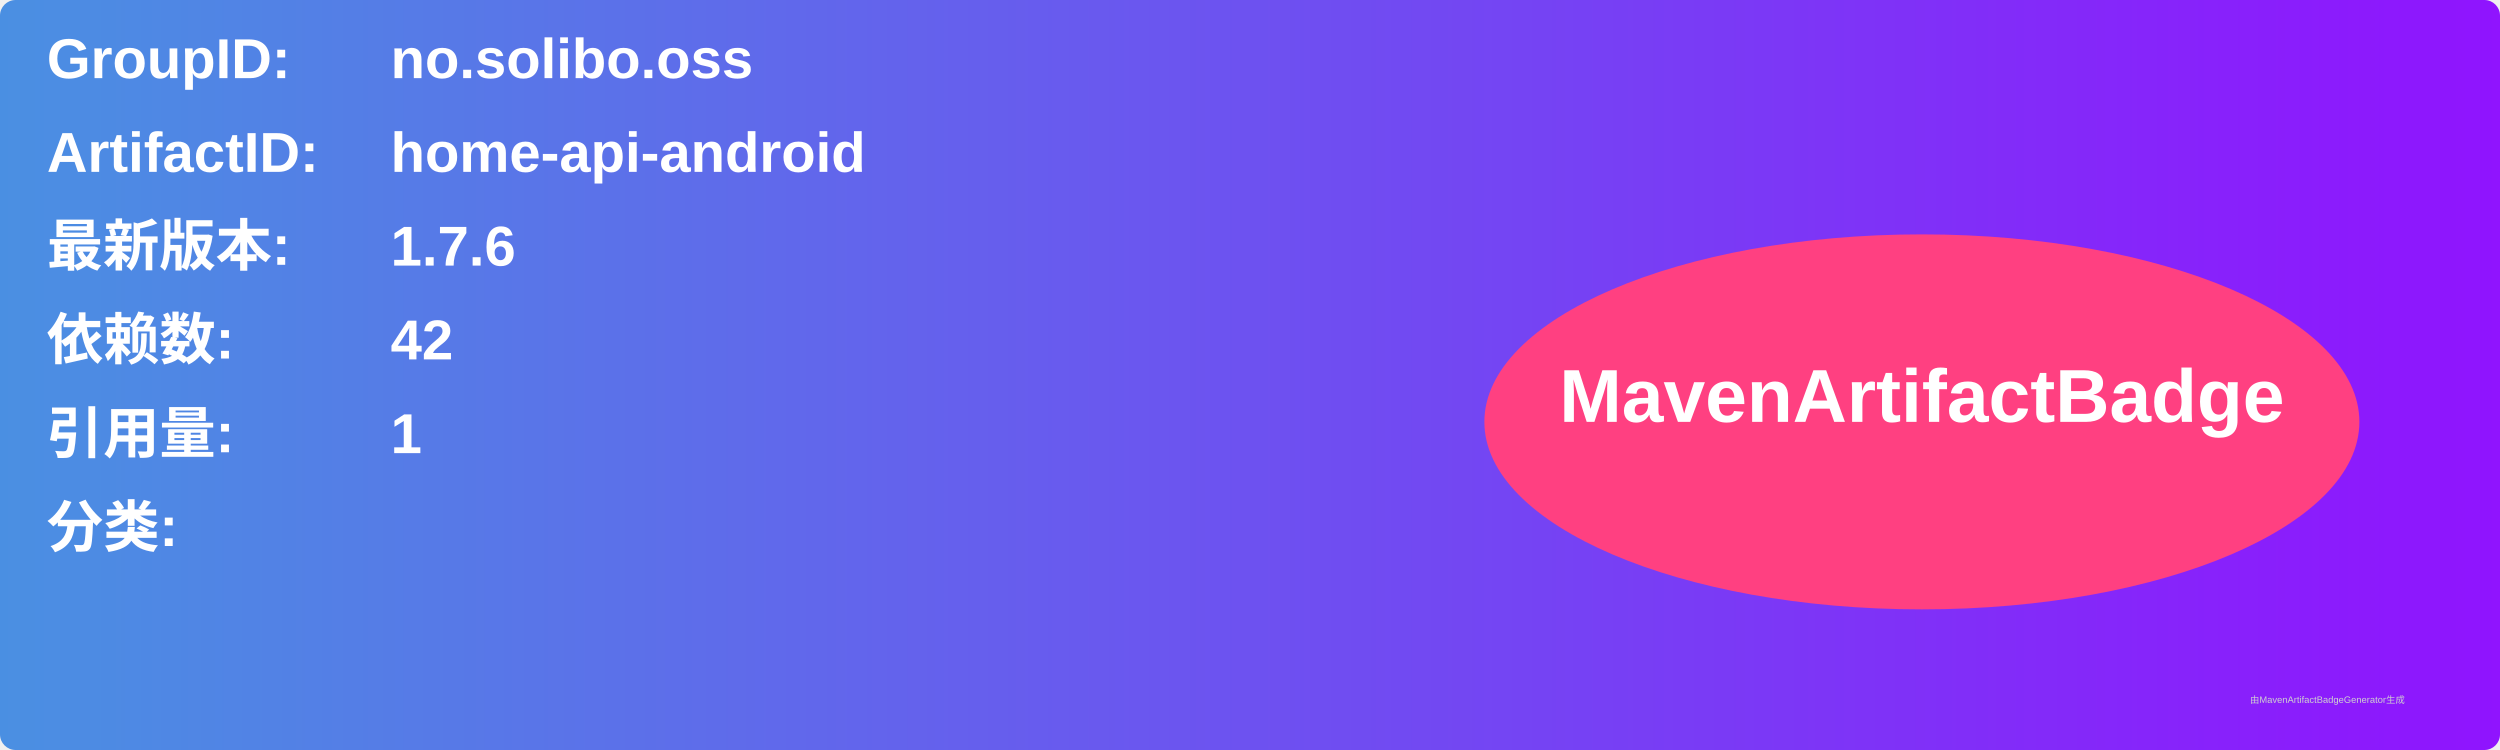
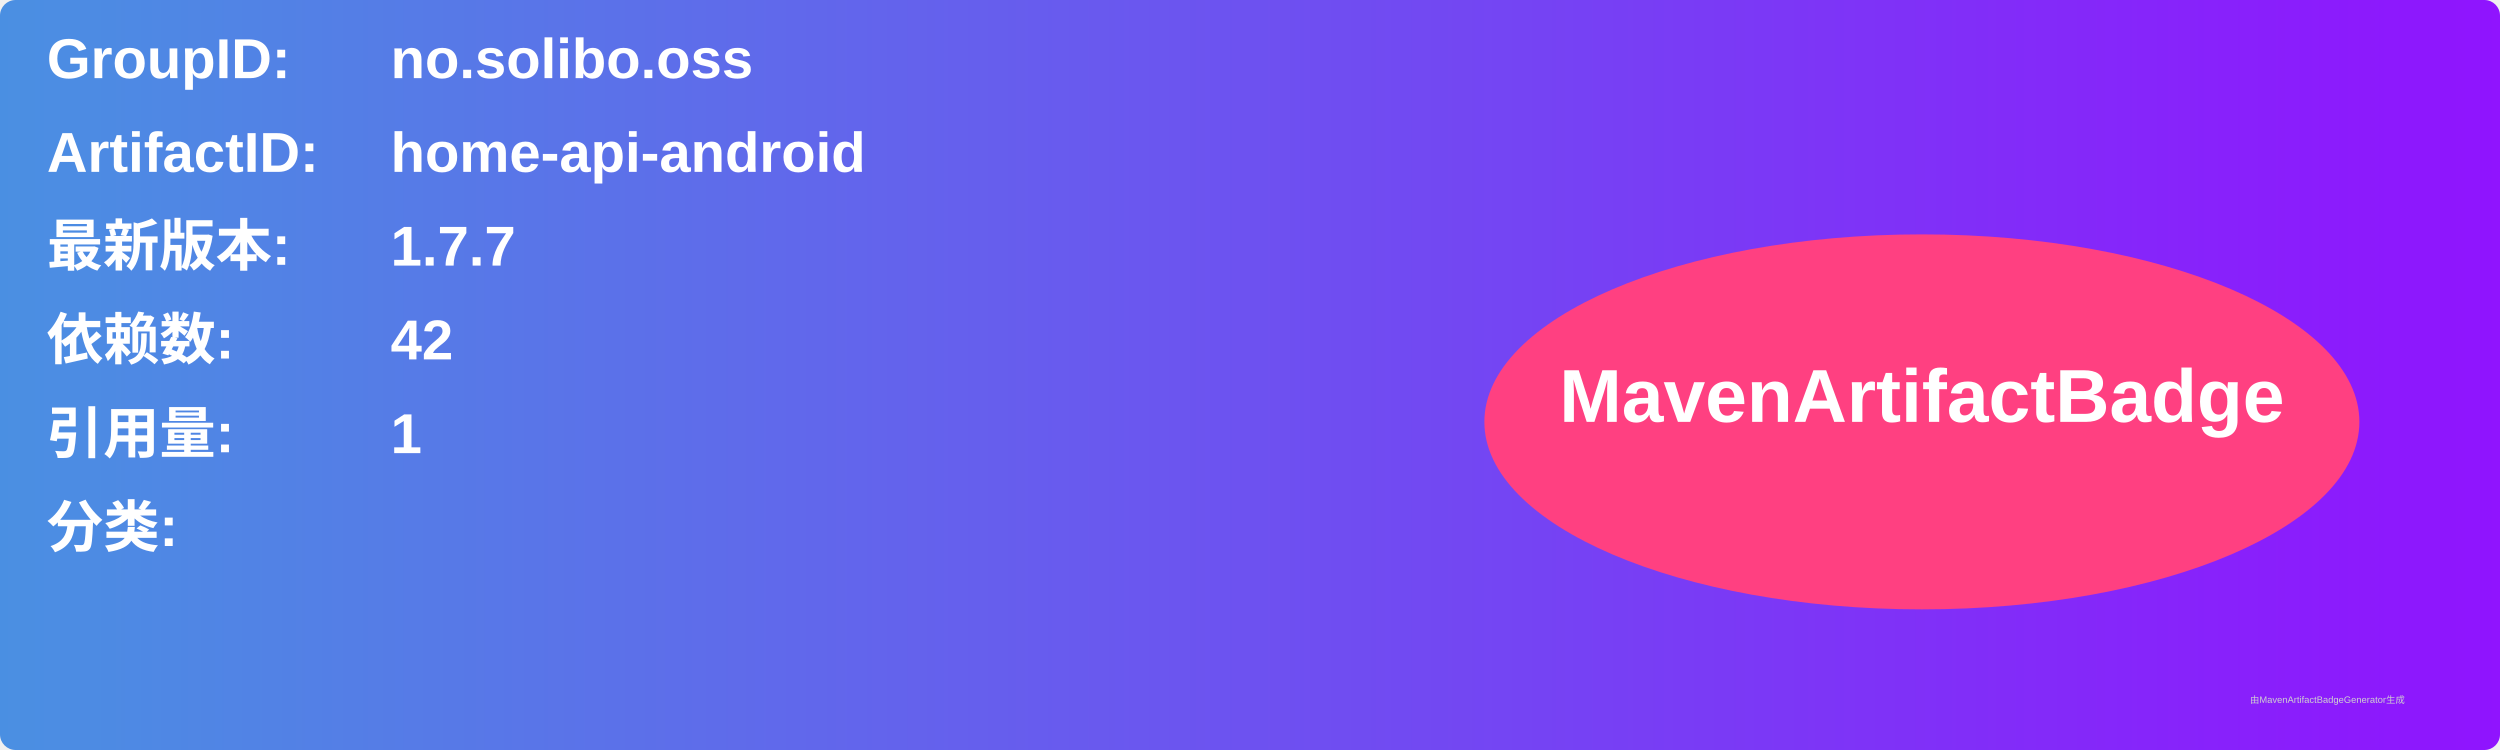
<svg xmlns="http://www.w3.org/2000/svg" width="800" height="240" viewBox="0 0 800 240">
  <linearGradient id="grad" x1="0%" y1="0%" x2="100%" y2="0%">
    <stop offset="0%" stop-color="#4a90e2" />
    <stop offset="100%" stop-color="#9013fe" />
  </linearGradient>
  <rect width="100%" height="100%" rx="5" ry="5" fill="url(#grad)" />
  <g transform="translate(15, 15)">
    <text x="0" y="10" font-family="Arial" font-size="18" fill="white" font-weight="bold" width="260">GroupID:</text>
    <text x="110" y="10" font-family="Arial" font-size="18" fill="white" font-weight="bold" width="460">no.solibo.oss</text>
    <text x="0" y="40" font-family="Arial" font-size="18" fill="white" font-weight="bold" width="260">ArtifactID:</text>
    <text x="110" y="40" font-family="Arial" font-size="18" fill="white" font-weight="bold" width="460">home-api-android</text>
    <text x="0" y="70" font-family="Arial" font-size="18" fill="white" font-weight="bold">最新版本:</text>
    <text x="110" y="70" font-family="Arial" font-size="18" fill="white" font-weight="bold">
-       <tspan font-weight="bold">1.7.6</tspan>
+       <tspan font-weight="bold">1.7.7</tspan>
    </text>
    <text x="0" y="100" font-family="Arial" font-size="18" fill="white" font-weight="bold">依赖数: </text>
    <text x="110" y="100" font-family="Arial" font-size="18" fill="white">
      <tspan font-weight="bold">42</tspan>
    </text>
    <text x="0" y="130" font-family="Arial" font-size="18" fill="white" font-weight="bold">引用量: </text>
    <text x="110" y="130" font-family="Arial" font-size="18" fill="white">
      <tspan font-weight="bold">1</tspan>
    </text>
    <text x="0" y="160" font-family="Arial" font-size="18" fill="white" font-weight="bold">分类:</text>
    <text x="10" y="190" font-family="Arial" font-size="10" fill="white">
      <tspan font-weight="bold" />
    </text>
    <ellipse cx="600" cy="120" rx="140" ry="60" fill="#ff4081" />
    <text x="600" y="120" text-anchor="middle" font-family="Arial" font-size="24" fill="white" font-weight="bold">MavenArtifactBadge</text>
  </g>
  <text x="720" y="225" font-family="Arial" font-size="3" fill="#d0d0d0">由MavenArtifactBadgeGenerator生成</text>
</svg>
